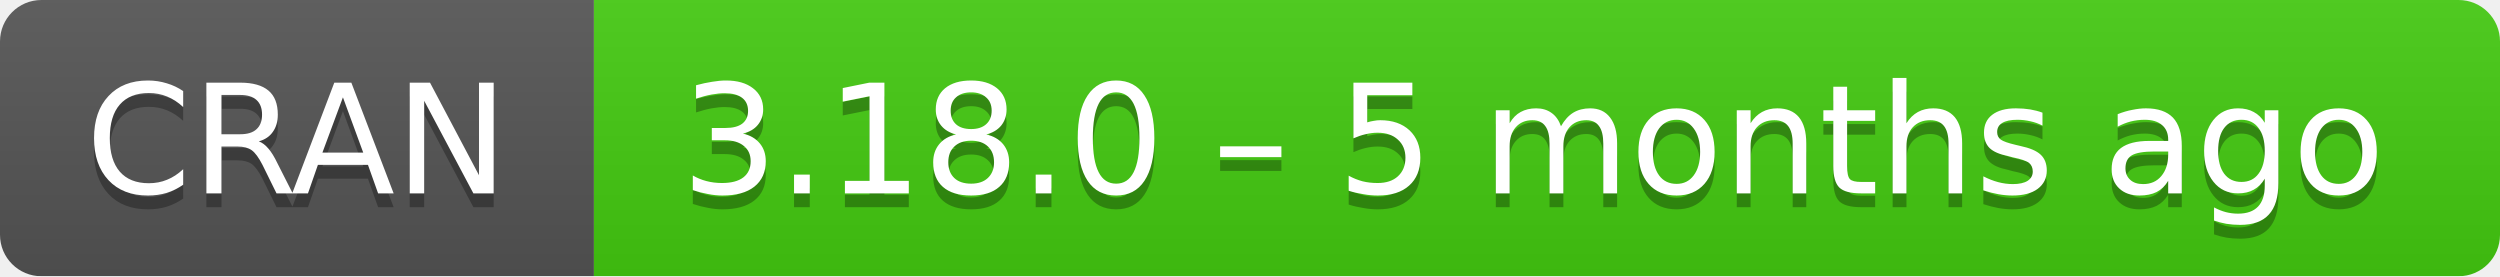
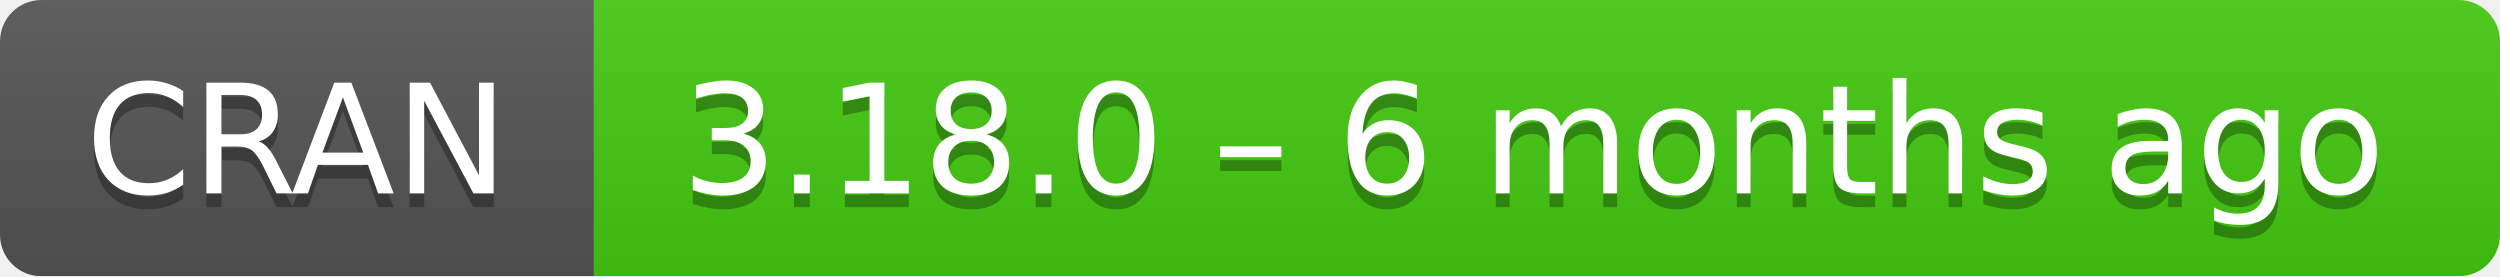
- <svg xmlns="http://www.w3.org/2000/svg" width="181" height="20" aria-label="CRAN 3.18.0 – 5 months ago">
+ <svg xmlns="http://www.w3.org/2000/svg" width="181" height="20" aria-label="CRAN 3.18.0 – 6 months ago">
  <linearGradient id="b" x2="0" y2="100%">
    <stop offset="0" stop-color="#bbb" stop-opacity=".1" />
    <stop offset="1" stop-opacity=".1" />
  </linearGradient>
  <mask id="a">
    <rect width="181" height="20" rx="3" fill="#fff" />
  </mask>
  <g mask="url(#a)">
    <path fill="#555" d="M0 0h43v20H0z" />
    <path fill="#4c1" d="M43 0h159v20H43z" />
    <path fill="url(#b)" d="M0 0h181v20H0z" />
  </g>
  <g fill="#fff" text-anchor="middle" font-family="DejaVu Sans,Verdana,Geneva,sans-serif" font-size="11">
    <text x="21.5" y="15" fill="#010101" fill-opacity=".3">
      CRAN
    </text>
    <text x="21.5" y="14">
      CRAN
    </text>
    <text x="111" y="15" fill="#010101" fill-opacity=".3">
-       3.18.0 – 5 months ago
+       3.18.0 – 6 months ago
    </text>
    <text x="111" y="14">
-       3.18.0 – 5 months ago
+       3.18.0 – 6 months ago
    </text>
  </g>
</svg>
